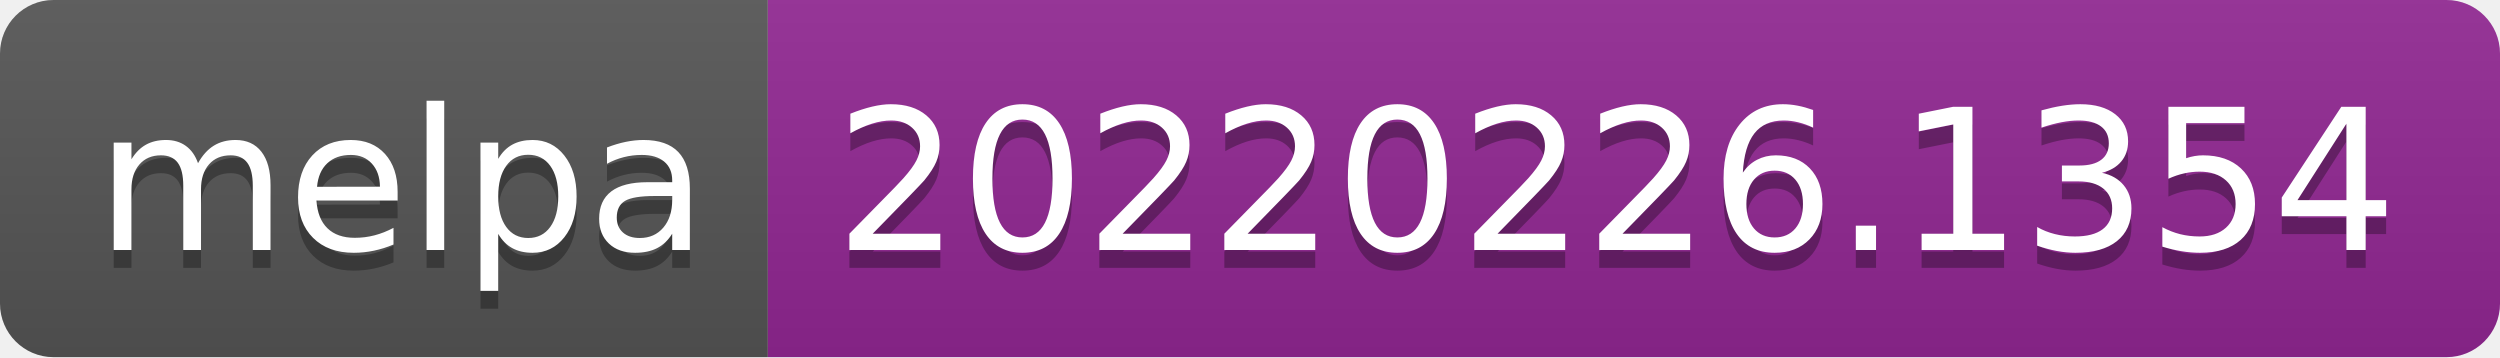
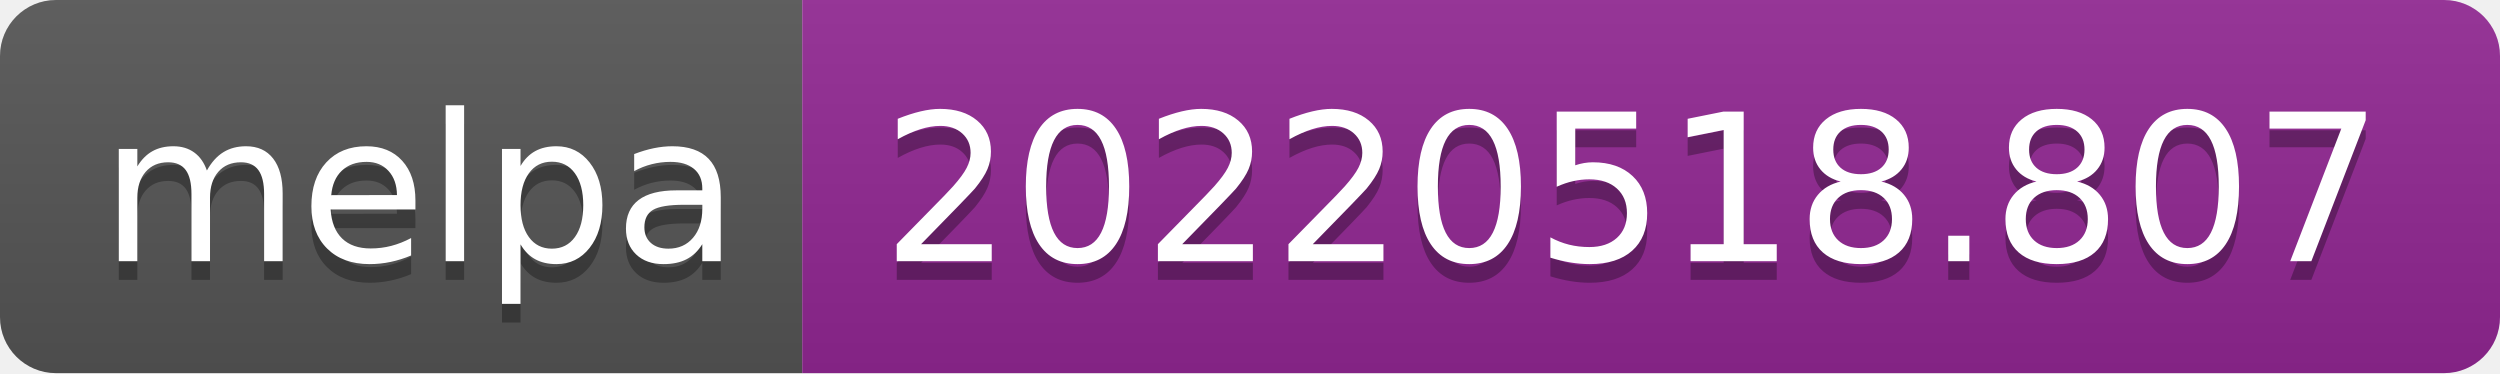
- <svg xmlns="http://www.w3.org/2000/svg" width="140" height="20" role="img" aria-label="melpa: 20220226.1354">
+ <svg xmlns="http://www.w3.org/2000/svg" width="134" height="20" role="img" aria-label="melpa: 20220518.807">
  <linearGradient id="s" x2="0" y2="100%">
    <stop offset="0" stop-color="#bbb" stop-opacity=".1" />
    <stop offset="1" stop-opacity=".1" />
  </linearGradient>
  <clipPath id="r">
-     <rect width="140" height="20" rx="3" fill="#fff" />
+     <rect width="134" height="20" rx="3" fill="#fff" />
  </clipPath>
  <g clip-path="url(#r)">
    <rect width="43" height="20" fill="#555" />
-     <rect x="43" width="97" height="20" fill="#922793" />
-     <rect width="140" height="20" fill="url(#s)" />
+     <rect x="43" width="91" height="20" fill="#922793" />
+     <rect width="134" height="20" fill="url(#s)" />
  </g>
  <g fill="#fff" text-anchor="middle" font-family="Verdana,Geneva,DejaVu Sans,sans-serif" text-rendering="geometricPrecision" font-size="110">
    <text aria-hidden="true" x="225" y="150" fill="#010101" fill-opacity=".3" transform="scale(.1)" textLength="330">melpa</text>
    <text x="225" y="140" transform="scale(.1)" fill="#fff" textLength="330">melpa</text>
-     <text aria-hidden="true" x="905" y="150" fill="#010101" fill-opacity=".3" transform="scale(.1)" textLength="870">20220226.1354</text>
-     <text x="905" y="140" transform="scale(.1)" fill="#fff" textLength="870">20220226.1354</text>
+     <text aria-hidden="true" x="875" y="150" fill="#010101" fill-opacity=".3" transform="scale(.1)" textLength="810">20220518.807</text>
+     <text x="875" y="140" transform="scale(.1)" fill="#fff" textLength="810">20220518.807</text>
  </g>
</svg>
